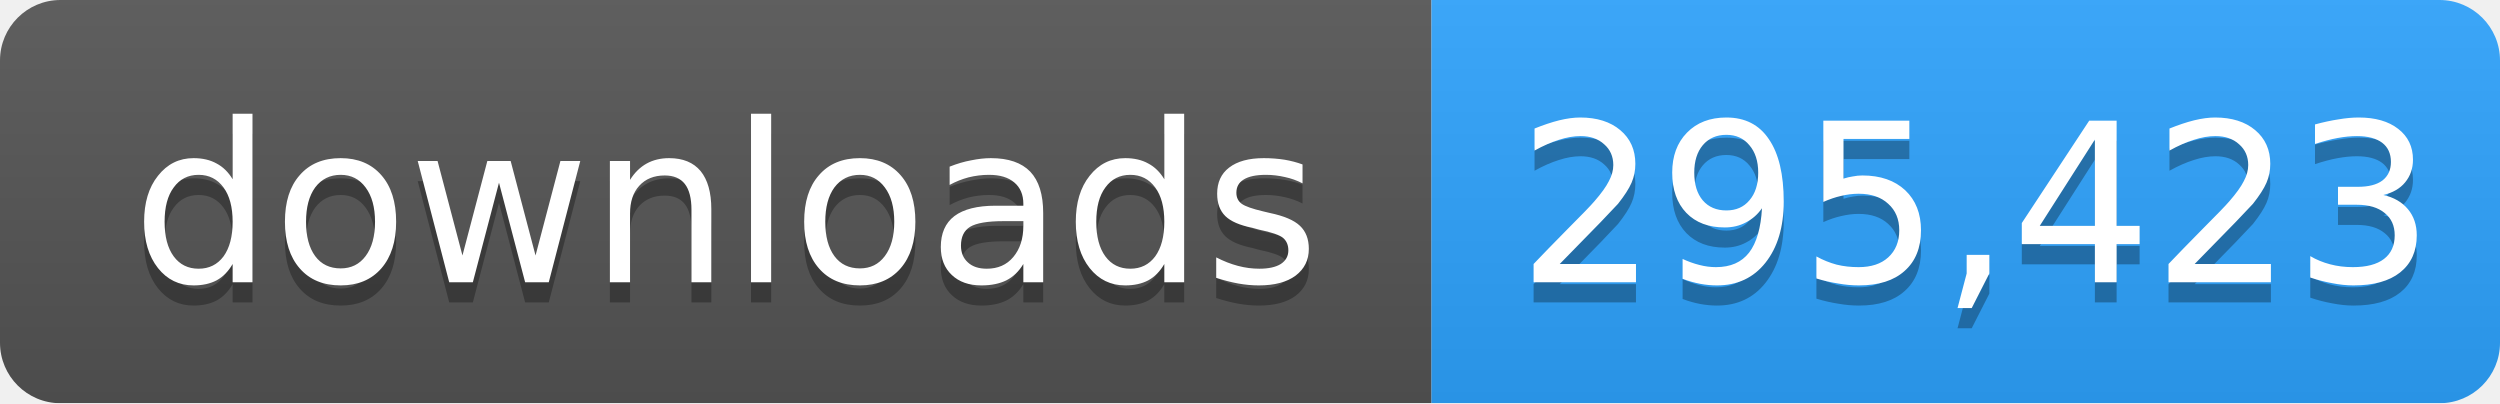
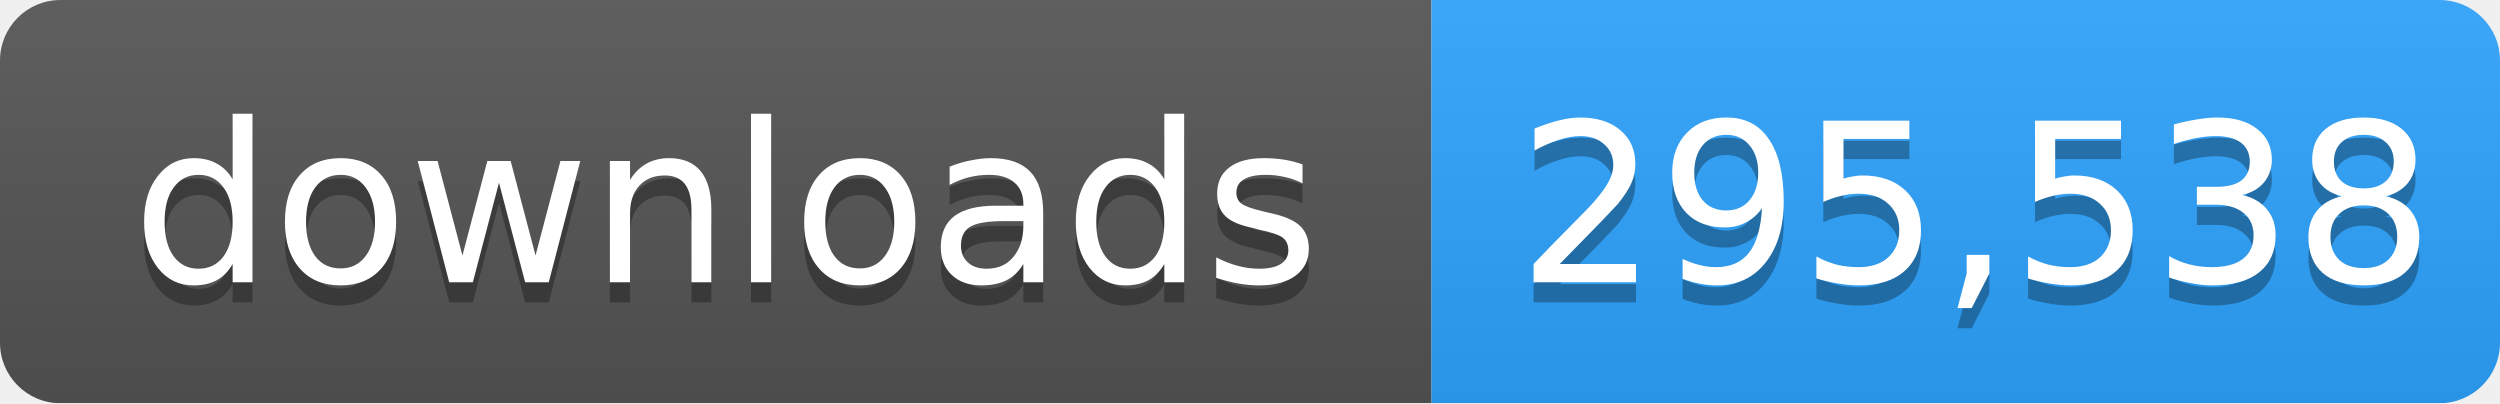
- <svg xmlns="http://www.w3.org/2000/svg" width="124" height="20" role="img" aria-label="downloads: 295,423">
+ <svg xmlns="http://www.w3.org/2000/svg" width="124" height="20" role="img" aria-label="downloads: 295,538">
  <linearGradient id="s" x2="0" y2="100%">
    <stop offset="0" stop-color="#bbb" stop-opacity=".1" />
    <stop offset="1" stop-opacity=".1" />
  </linearGradient>
  <mask id="m">
    <rect width="124" height="20" rx="3" fill="#fff" />
  </mask>
  <g mask="url(#m)">
    <rect width="71" height="20" fill="#555" />
    <rect x="71" width="53" height="20" fill="#2ea4ff" />
    <rect width="124" height="20" fill="url(#s)" />
  </g>
  <g fill="#fff" text-anchor="middle" font-family="Verdana,Geneva,DejaVu Sans,sans-serif" font-size="11">
    <text x="36" y="15" fill="#010101" fill-opacity=".3">downloads</text>
    <text x="36" y="14">downloads</text>
-     <text x="98" y="15" fill="#010101" fill-opacity=".3">295,423</text>
-     <text x="98" y="14">295,423</text>
+     <text x="98" y="15" fill="#010101" fill-opacity=".3">295,538</text>
+     <text x="98" y="14">295,538</text>
  </g>
</svg>
